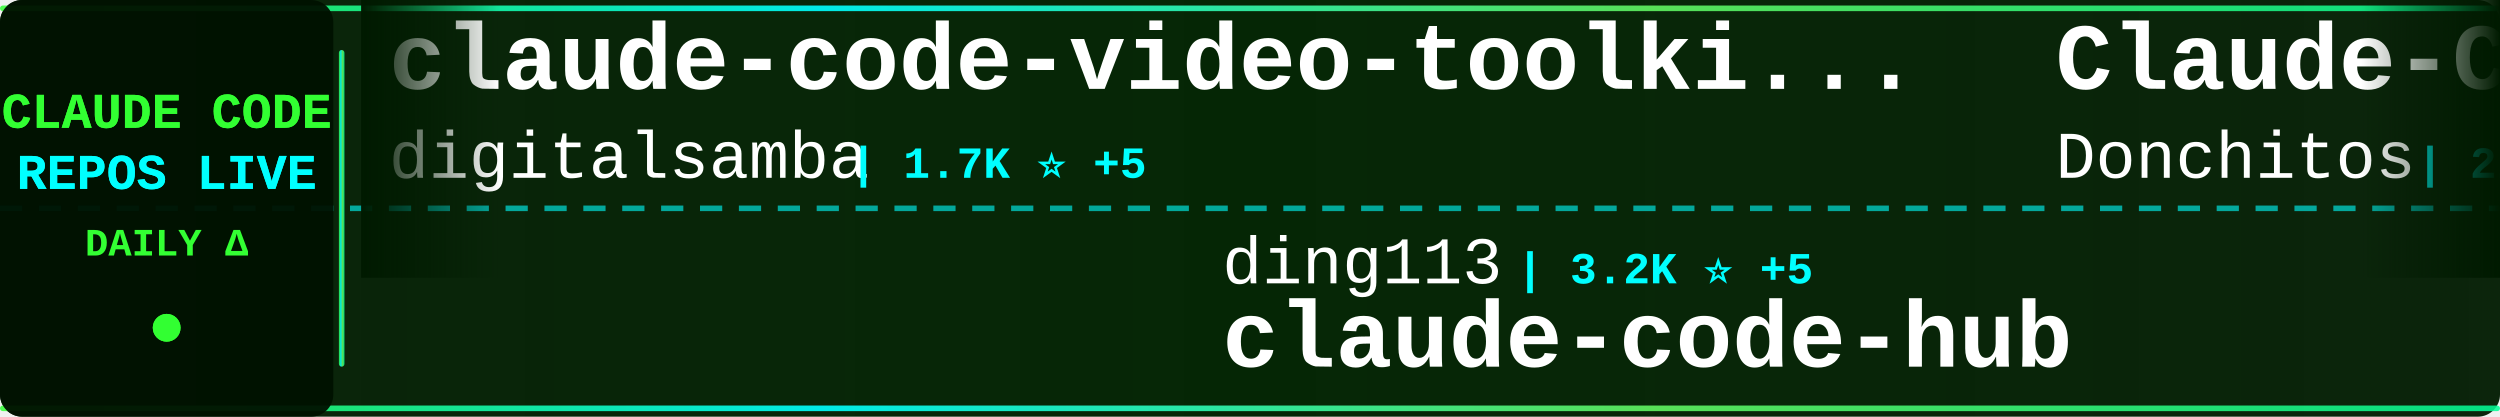
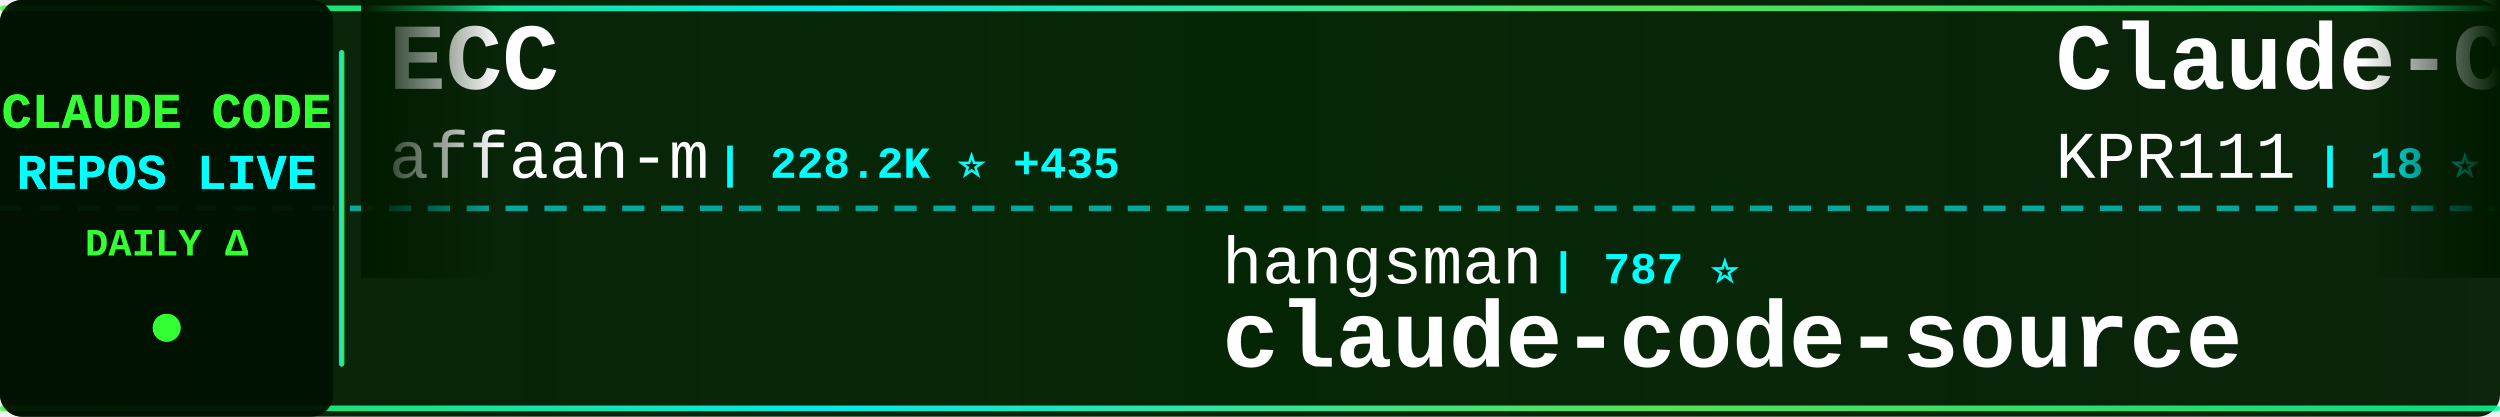
<svg xmlns="http://www.w3.org/2000/svg" width="900" height="150">
  <defs>
    <linearGradient id="tickerBg" x1="0%" y1="0%" x2="100%" y2="0%">
      <stop offset="0%" style="stop-color:#001a00;stop-opacity:0.95" />
      <stop offset="50%" style="stop-color:#002200;stop-opacity:0.98" />
      <stop offset="100%" style="stop-color:#001a00;stop-opacity:0.95" />
    </linearGradient>
    <linearGradient id="borderGrad" x1="0%" y1="0%" x2="100%" y2="0%">
      <stop offset="0%" style="stop-color:#33ff33;stop-opacity:0.85">
        <animate attributeName="stop-opacity" values="0.85;1;0.85" dur="2s" repeatCount="indefinite" />
      </stop>
      <stop offset="33%" style="stop-color:#00ffff;stop-opacity:0.9">
        <animate attributeName="stop-opacity" values="0.9;1;0.9" dur="2.2s" repeatCount="indefinite" />
      </stop>
      <stop offset="66%" style="stop-color:#66ff66;stop-opacity:0.85">
        <animate attributeName="stop-opacity" values="0.85;1;0.85" dur="1.8s" repeatCount="indefinite" />
      </stop>
      <stop offset="100%" style="stop-color:#00ff99;stop-opacity:0.85">
        <animate attributeName="stop-opacity" values="0.85;1;0.85" dur="2s" repeatCount="indefinite" />
      </stop>
    </linearGradient>
    <filter id="textGlow">
      <feGaussianBlur stdDeviation="0.1" result="coloredBlur" />
      <feMerge>
        <feMergeNode in="coloredBlur" />
        <feMergeNode in="SourceGraphic" />
      </feMerge>
    </filter>
    <filter id="metricGlow">
      <feGaussianBlur stdDeviation="0.2" result="coloredBlur" />
      <feMerge>
        <feMergeNode in="coloredBlur" />
        <feMergeNode in="SourceGraphic" />
      </feMerge>
    </filter>
    <linearGradient id="leftFade" x1="0%" y1="0%" x2="100%" y2="0%">
      <stop offset="0%" style="stop-color:#001a00;stop-opacity:1" />
      <stop offset="100%" style="stop-color:#001a00;stop-opacity:0" />
    </linearGradient>
    <linearGradient id="rightFade" x1="0%" y1="0%" x2="100%" y2="0%">
      <stop offset="0%" style="stop-color:#001a00;stop-opacity:0" />
      <stop offset="100%" style="stop-color:#001a00;stop-opacity:1" />
    </linearGradient>
  </defs>
  <rect width="900" height="150" fill="url(#tickerBg)" rx="8" />
  <rect x="0" y="2" width="900" height="2" fill="url(#borderGrad)" rx="1" />
  <rect x="0" y="146" width="900" height="2" fill="url(#borderGrad)" rx="1" />
  <line x1="0" y1="75" x2="900" y2="75" stroke="#00ffff" stroke-width="2" stroke-dasharray="8 6" opacity="0.6" />
  <rect x="0" y="0" width="120" height="150" fill="#001100" opacity="0.95" rx="8" />
  <text x="60" y="46" font-family="'Courier New', monospace" font-size="18" font-weight="bold" fill="#33ff33" text-anchor="middle" filter="url(#textGlow)">
    CLAUDE CODE
  </text>
  <text x="60" y="68" font-family="'Courier New', monospace" font-size="18" font-weight="bold" fill="#00ffff" text-anchor="middle" filter="url(#textGlow)">
    REPOS LIVE
  </text>
  <text x="60" y="92" font-family="'Courier New', monospace" font-size="14" font-weight="bold" fill="#33ff33" text-anchor="middle">
    DAILY Δ
  </text>
  <circle cx="60" cy="118" r="5" fill="#33ff33" filter="url(#metricGlow)">
    <animate attributeName="r" values="4;6;4" dur="1.5s" repeatCount="indefinite" />
    <animate attributeName="opacity" values="0.6;1;0.6" dur="1.5s" repeatCount="indefinite" />
  </circle>
  <rect x="122" y="18" width="2" height="114" fill="url(#borderGrad)" rx="1" />
  <clipPath id="tickerClip">
    <rect x="130" y="0" width="770" height="150" />
  </clipPath>
  <g clip-path="url(#tickerClip)">
    <g id="tickerItems">
      <animateTransform attributeName="transform" attributeType="XML" type="translate" from="0 0" to="-3000 0" dur="54s" repeatCount="indefinite" />
      <g transform="translate(0, 0)">
-         <text x="140" y="32" font-family="'Courier New', monospace" font-size="34" font-weight="bold" fill="#ffffff">claude-code-video-toolki...</text>
-         <text x="140" y="64" font-family="'Courier New', monospace" font-size="24" font-weight="normal" fill="#ffffff" opacity="1.0">digitalsamba</text>
-         <text x="306" y="64" font-family="'Courier New', monospace" font-size="16" font-weight="bold" fill="#00ffff"> | 1.7K ⭐ +5</text>
-       </g>
-       <g transform="translate(300, 0)">
-         <text x="140" y="102" font-family="'Courier New', monospace" font-size="24" font-weight="normal" fill="#ffffff" opacity="1.0">ding113</text>
-         <text x="246" y="102" font-family="'Courier New', monospace" font-size="16" font-weight="bold" fill="#00ffff"> | 3.2K ⭐ +5</text>
-         <text x="140" y="132" font-family="'Courier New', monospace" font-size="34" font-weight="bold" fill="#ffffff">claude-code-hub</text>
-       </g>
-       <g transform="translate(600, 0)">
-         <text x="140" y="32" font-family="'Courier New', monospace" font-size="34" font-weight="bold" fill="#ffffff">Claude-Code-Game-Studios</text>
-         <text x="140" y="64" font-family="'Courier New', monospace" font-size="24" font-weight="normal" fill="#ffffff" opacity="1.0">Donchitos</text>
-         <text x="270" y="64" font-family="'Courier New', monospace" font-size="16" font-weight="bold" fill="#00ffff"> | 22.8K ⭐ +25</text>
-       </g>
-       <g transform="translate(900, 0)">
-         <text x="140" y="102" font-family="'Courier New', monospace" font-size="24" font-weight="normal" fill="#ffffff" opacity="1.0">luongnv89</text>
-         <text x="270" y="102" font-family="'Courier New', monospace" font-size="16" font-weight="bold" fill="#00ffff"> | 39.6K ⭐ +109</text>
-         <text x="140" y="132" font-family="'Courier New', monospace" font-size="34" font-weight="bold" fill="#ffffff">claude-howto</text>
-       </g>
-       <g transform="translate(1200, 0)">
-         <text x="140" y="32" font-family="'Courier New', monospace" font-size="34" font-weight="bold" fill="#ffffff">claude-code-infrastructu...</text>
-         <text x="140" y="64" font-family="'Courier New', monospace" font-size="24" font-weight="normal" fill="#ffffff" opacity="1.0">diet103</text>
-         <text x="246" y="64" font-family="'Courier New', monospace" font-size="16" font-weight="bold" fill="#00ffff"> | 9.7K ⭐</text>
-       </g>
-       <g transform="translate(1500, 0)">
-         <text x="140" y="102" font-family="'Courier New', monospace" font-size="24" font-weight="normal" fill="#ffffff" opacity="1.0">https-deeplearning-ai</text>
-         <text x="414" y="102" font-family="'Courier New', monospace" font-size="16" font-weight="bold" fill="#00ffff"> | 535 ⭐</text>
-         <text x="140" y="132" font-family="'Courier New', monospace" font-size="34" font-weight="bold" fill="#ffffff">sc-claude-code-files</text>
-       </g>
-       <g transform="translate(1800, 0)">
-         <text x="140" y="32" font-family="'Courier New', monospace" font-size="34" font-weight="bold" fill="#ffffff">claude_codex_bridge</text>
-         <text x="140" y="64" font-family="'Courier New', monospace" font-size="24" font-weight="normal" fill="#ffffff" opacity="1.0">SeemSeam</text>
-         <text x="258" y="64" font-family="'Courier New', monospace" font-size="16" font-weight="bold" fill="#00ffff"> | 3.2K ⭐ +7</text>
-       </g>
-       <g transform="translate(2100, 0)">
-         <text x="140" y="102" font-family="'Courier New', monospace" font-size="24" font-weight="normal" fill="#ffffff" opacity="1.0">1rgs</text>
-         <text x="210" y="102" font-family="'Courier New', monospace" font-size="16" font-weight="bold" fill="#00ffff"> | 3.7K ⭐</text>
-         <text x="140" y="132" font-family="'Courier New', monospace" font-size="34" font-weight="bold" fill="#ffffff">claude-code-proxy</text>
-       </g>
-       <g transform="translate(2400, 0)">
        <text x="140" y="32" font-family="'Courier New', monospace" font-size="34" font-weight="bold" fill="#ffffff">ECC</text>
        <text x="140" y="64" font-family="'Courier New', monospace" font-size="24" font-weight="normal" fill="#ffffff" opacity="1.0">affaan-m</text>
        <text x="258" y="64" font-family="'Courier New', monospace" font-size="16" font-weight="bold" fill="#00ffff"> | 228.2K ⭐ +435</text>
      </g>
+       <g transform="translate(300, 0)">
+         <text x="140" y="102" font-family="'Courier New', monospace" font-size="24" font-weight="normal" fill="#ffffff" opacity="1.0">hangsman</text>
+         <text x="258" y="102" font-family="'Courier New', monospace" font-size="16" font-weight="bold" fill="#00ffff"> | 787 ⭐</text>
+         <text x="140" y="132" font-family="'Courier New', monospace" font-size="34" font-weight="bold" fill="#ffffff">claude-code-source</text>
+       </g>
+       <g transform="translate(600, 0)">
+         <text x="140" y="32" font-family="'Courier New', monospace" font-size="34" font-weight="bold" fill="#ffffff">Claude-Code</text>
+         <text x="140" y="64" font-family="'Courier New', monospace" font-size="24" font-weight="normal" fill="#ffffff" opacity="1.0">KPR111</text>
+         <text x="234" y="64" font-family="'Courier New', monospace" font-size="16" font-weight="bold" fill="#00ffff"> | 18 ⭐</text>
+       </g>
+       <g transform="translate(900, 0)">
+         <text x="140" y="102" font-family="'Courier New', monospace" font-size="24" font-weight="normal" fill="#ffffff" opacity="1.0">VILA-Lab</text>
+         <text x="258" y="102" font-family="'Courier New', monospace" font-size="16" font-weight="bold" fill="#00ffff"> | 1.9K ⭐ +6</text>
+         <text x="140" y="132" font-family="'Courier New', monospace" font-size="34" font-weight="bold" fill="#ffffff">Dive-into-Claude-Code</text>
+       </g>
+       <g transform="translate(1200, 0)">
+         <text x="140" y="32" font-family="'Courier New', monospace" font-size="34" font-weight="bold" fill="#ffffff">andrej-karpathy-skills</text>
+         <text x="140" y="64" font-family="'Courier New', monospace" font-size="24" font-weight="normal" fill="#ffffff" opacity="1.0">multica-ai</text>
+         <text x="282" y="64" font-family="'Courier New', monospace" font-size="16" font-weight="bold" fill="#00ffff"> | 190.6K ⭐ +591</text>
+       </g>
+       <g transform="translate(1500, 0)">
+         <text x="140" y="102" font-family="'Courier New', monospace" font-size="24" font-weight="normal" fill="#ffffff" opacity="1.0">huangserva</text>
+         <text x="282" y="102" font-family="'Courier New', monospace" font-size="16" font-weight="bold" fill="#00ffff"> | 617 ⭐</text>
+         <text x="140" y="132" font-family="'Courier New', monospace" font-size="34" font-weight="bold" fill="#ffffff">claude-code-cli</text>
+       </g>
+       <g transform="translate(1800, 0)">
+         <text x="140" y="32" font-family="'Courier New', monospace" font-size="34" font-weight="bold" fill="#ffffff">claude-code-guide</text>
+         <text x="140" y="64" font-family="'Courier New', monospace" font-size="24" font-weight="normal" fill="#ffffff" opacity="1.0">Cranot</text>
+         <text x="234" y="64" font-family="'Courier New', monospace" font-size="16" font-weight="bold" fill="#00ffff"> | 2.8K ⭐ +1</text>
+       </g>
+       <g transform="translate(2100, 0)">
+         <text x="140" y="102" font-family="'Courier New', monospace" font-size="24" font-weight="normal" fill="#ffffff" opacity="1.0">Piebald-AI</text>
+         <text x="282" y="102" font-family="'Courier New', monospace" font-size="16" font-weight="bold" fill="#00ffff"> | 11.7K ⭐ +26</text>
+         <text x="140" y="132" font-family="'Courier New', monospace" font-size="34" font-weight="bold" fill="#ffffff">claude-code-system-promp...</text>
+       </g>
+       <g transform="translate(2400, 0)">
+         <text x="140" y="32" font-family="'Courier New', monospace" font-size="34" font-weight="bold" fill="#ffffff">edmunds-claude-code</text>
+         <text x="140" y="64" font-family="'Courier New', monospace" font-size="24" font-weight="normal" fill="#ffffff" opacity="1.0">edmund-io</text>
+         <text x="270" y="64" font-family="'Courier New', monospace" font-size="16" font-weight="bold" fill="#00ffff"> | 1.5K ⭐</text>
+       </g>
      <g transform="translate(2700, 0)">
-         <text x="140" y="102" font-family="'Courier New', monospace" font-size="24" font-weight="normal" fill="#ffffff" opacity="1.0">centminmod</text>
-         <text x="282" y="102" font-family="'Courier New', monospace" font-size="16" font-weight="bold" fill="#00ffff"> | 2.5K ⭐ +6</text>
-         <text x="140" y="132" font-family="'Courier New', monospace" font-size="34" font-weight="bold" fill="#ffffff">my-claude-code-setup</text>
+         <text x="140" y="102" font-family="'Courier New', monospace" font-size="24" font-weight="normal" fill="#ffffff" opacity="1.0">Windy3f3f3f3f</text>
+         <text x="318" y="102" font-family="'Courier New', monospace" font-size="16" font-weight="bold" fill="#00ffff"> | 2.2K ⭐ +13</text>
+         <text x="140" y="132" font-family="'Courier New', monospace" font-size="34" font-weight="bold" fill="#ffffff">claude-code-from-scratch</text>
      </g>
      <g transform="translate(3000, 0)">
-         <text x="140" y="32" font-family="'Courier New', monospace" font-size="34" font-weight="bold" fill="#ffffff">claude-code-video-toolki...</text>
-         <text x="140" y="64" font-family="'Courier New', monospace" font-size="24" font-weight="normal" fill="#ffffff" opacity="1.0">digitalsamba</text>
-         <text x="306" y="64" font-family="'Courier New', monospace" font-size="16" font-weight="bold" fill="#00ffff"> | 1.7K ⭐ +5</text>
+         <text x="140" y="32" font-family="'Courier New', monospace" font-size="34" font-weight="bold" fill="#ffffff">ECC</text>
+         <text x="140" y="64" font-family="'Courier New', monospace" font-size="24" font-weight="normal" fill="#ffffff" opacity="1.0">affaan-m</text>
+         <text x="258" y="64" font-family="'Courier New', monospace" font-size="16" font-weight="bold" fill="#00ffff"> | 228.2K ⭐ +435</text>
      </g>
      <g transform="translate(3300, 0)">
-         <text x="140" y="102" font-family="'Courier New', monospace" font-size="24" font-weight="normal" fill="#ffffff" opacity="1.0">ding113</text>
-         <text x="246" y="102" font-family="'Courier New', monospace" font-size="16" font-weight="bold" fill="#00ffff"> | 3.2K ⭐ +5</text>
-         <text x="140" y="132" font-family="'Courier New', monospace" font-size="34" font-weight="bold" fill="#ffffff">claude-code-hub</text>
+         <text x="140" y="102" font-family="'Courier New', monospace" font-size="24" font-weight="normal" fill="#ffffff" opacity="1.0">hangsman</text>
+         <text x="258" y="102" font-family="'Courier New', monospace" font-size="16" font-weight="bold" fill="#00ffff"> | 787 ⭐</text>
+         <text x="140" y="132" font-family="'Courier New', monospace" font-size="34" font-weight="bold" fill="#ffffff">claude-code-source</text>
      </g>
      <g transform="translate(3600, 0)">
-         <text x="140" y="32" font-family="'Courier New', monospace" font-size="34" font-weight="bold" fill="#ffffff">Claude-Code-Game-Studios</text>
-         <text x="140" y="64" font-family="'Courier New', monospace" font-size="24" font-weight="normal" fill="#ffffff" opacity="1.0">Donchitos</text>
-         <text x="270" y="64" font-family="'Courier New', monospace" font-size="16" font-weight="bold" fill="#00ffff"> | 22.8K ⭐ +25</text>
+         <text x="140" y="32" font-family="'Courier New', monospace" font-size="34" font-weight="bold" fill="#ffffff">Claude-Code</text>
+         <text x="140" y="64" font-family="'Courier New', monospace" font-size="24" font-weight="normal" fill="#ffffff" opacity="1.0">KPR111</text>
+         <text x="234" y="64" font-family="'Courier New', monospace" font-size="16" font-weight="bold" fill="#00ffff"> | 18 ⭐</text>
      </g>
      <g transform="translate(3900, 0)">
-         <text x="140" y="102" font-family="'Courier New', monospace" font-size="24" font-weight="normal" fill="#ffffff" opacity="1.0">luongnv89</text>
-         <text x="270" y="102" font-family="'Courier New', monospace" font-size="16" font-weight="bold" fill="#00ffff"> | 39.6K ⭐ +109</text>
-         <text x="140" y="132" font-family="'Courier New', monospace" font-size="34" font-weight="bold" fill="#ffffff">claude-howto</text>
+         <text x="140" y="102" font-family="'Courier New', monospace" font-size="24" font-weight="normal" fill="#ffffff" opacity="1.0">VILA-Lab</text>
+         <text x="258" y="102" font-family="'Courier New', monospace" font-size="16" font-weight="bold" fill="#00ffff"> | 1.9K ⭐ +6</text>
+         <text x="140" y="132" font-family="'Courier New', monospace" font-size="34" font-weight="bold" fill="#ffffff">Dive-into-Claude-Code</text>
      </g>
    </g>
  </g>
  <rect x="130" y="0" width="50" height="100" fill="url(#leftFade)" />
  <rect x="850" y="0" width="50" height="100" fill="url(#rightFade)" />
</svg>
